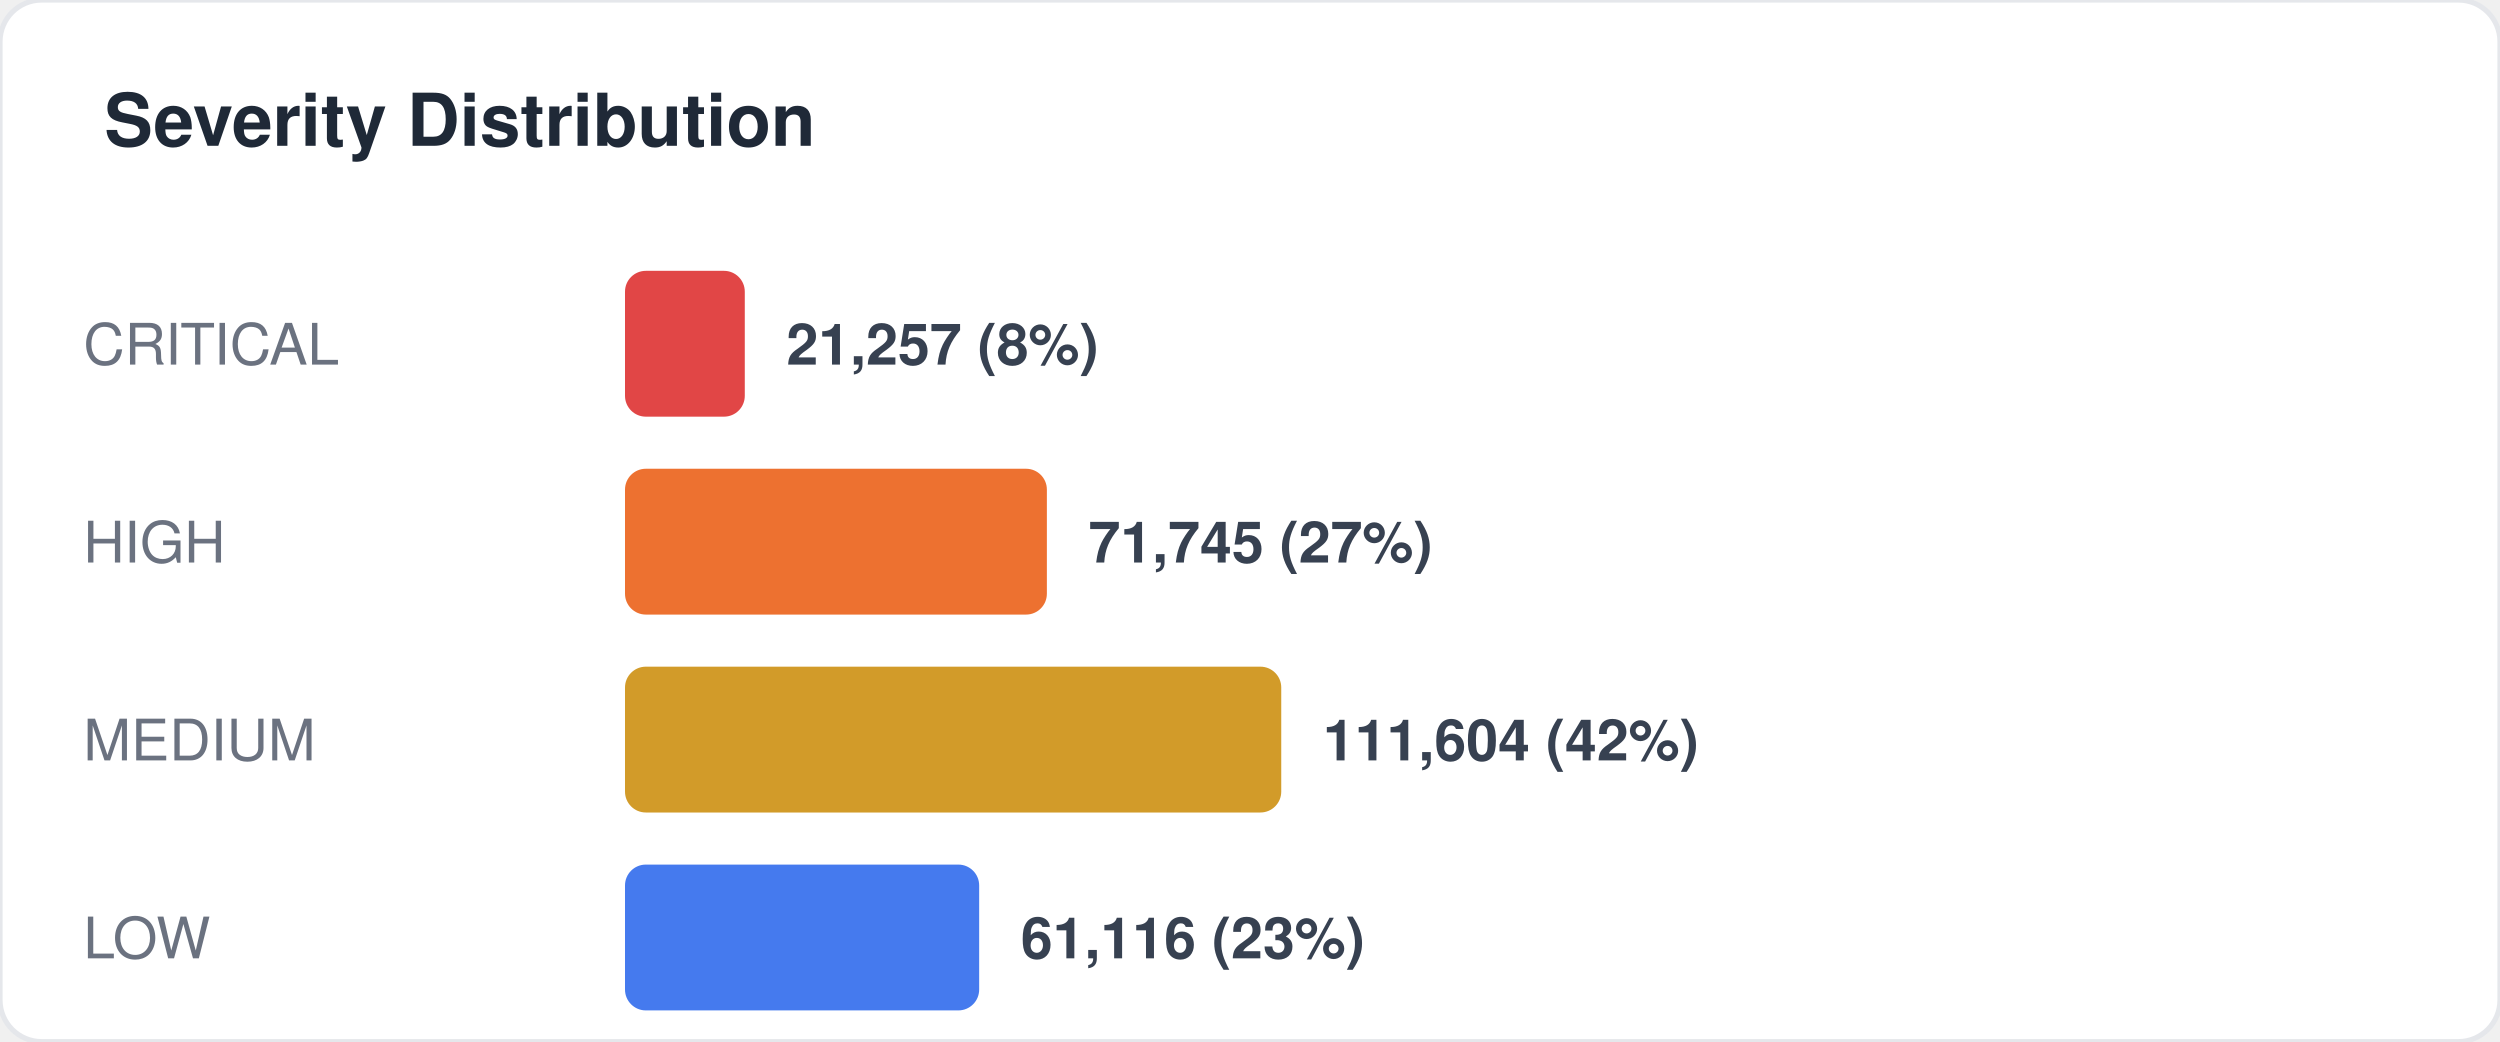
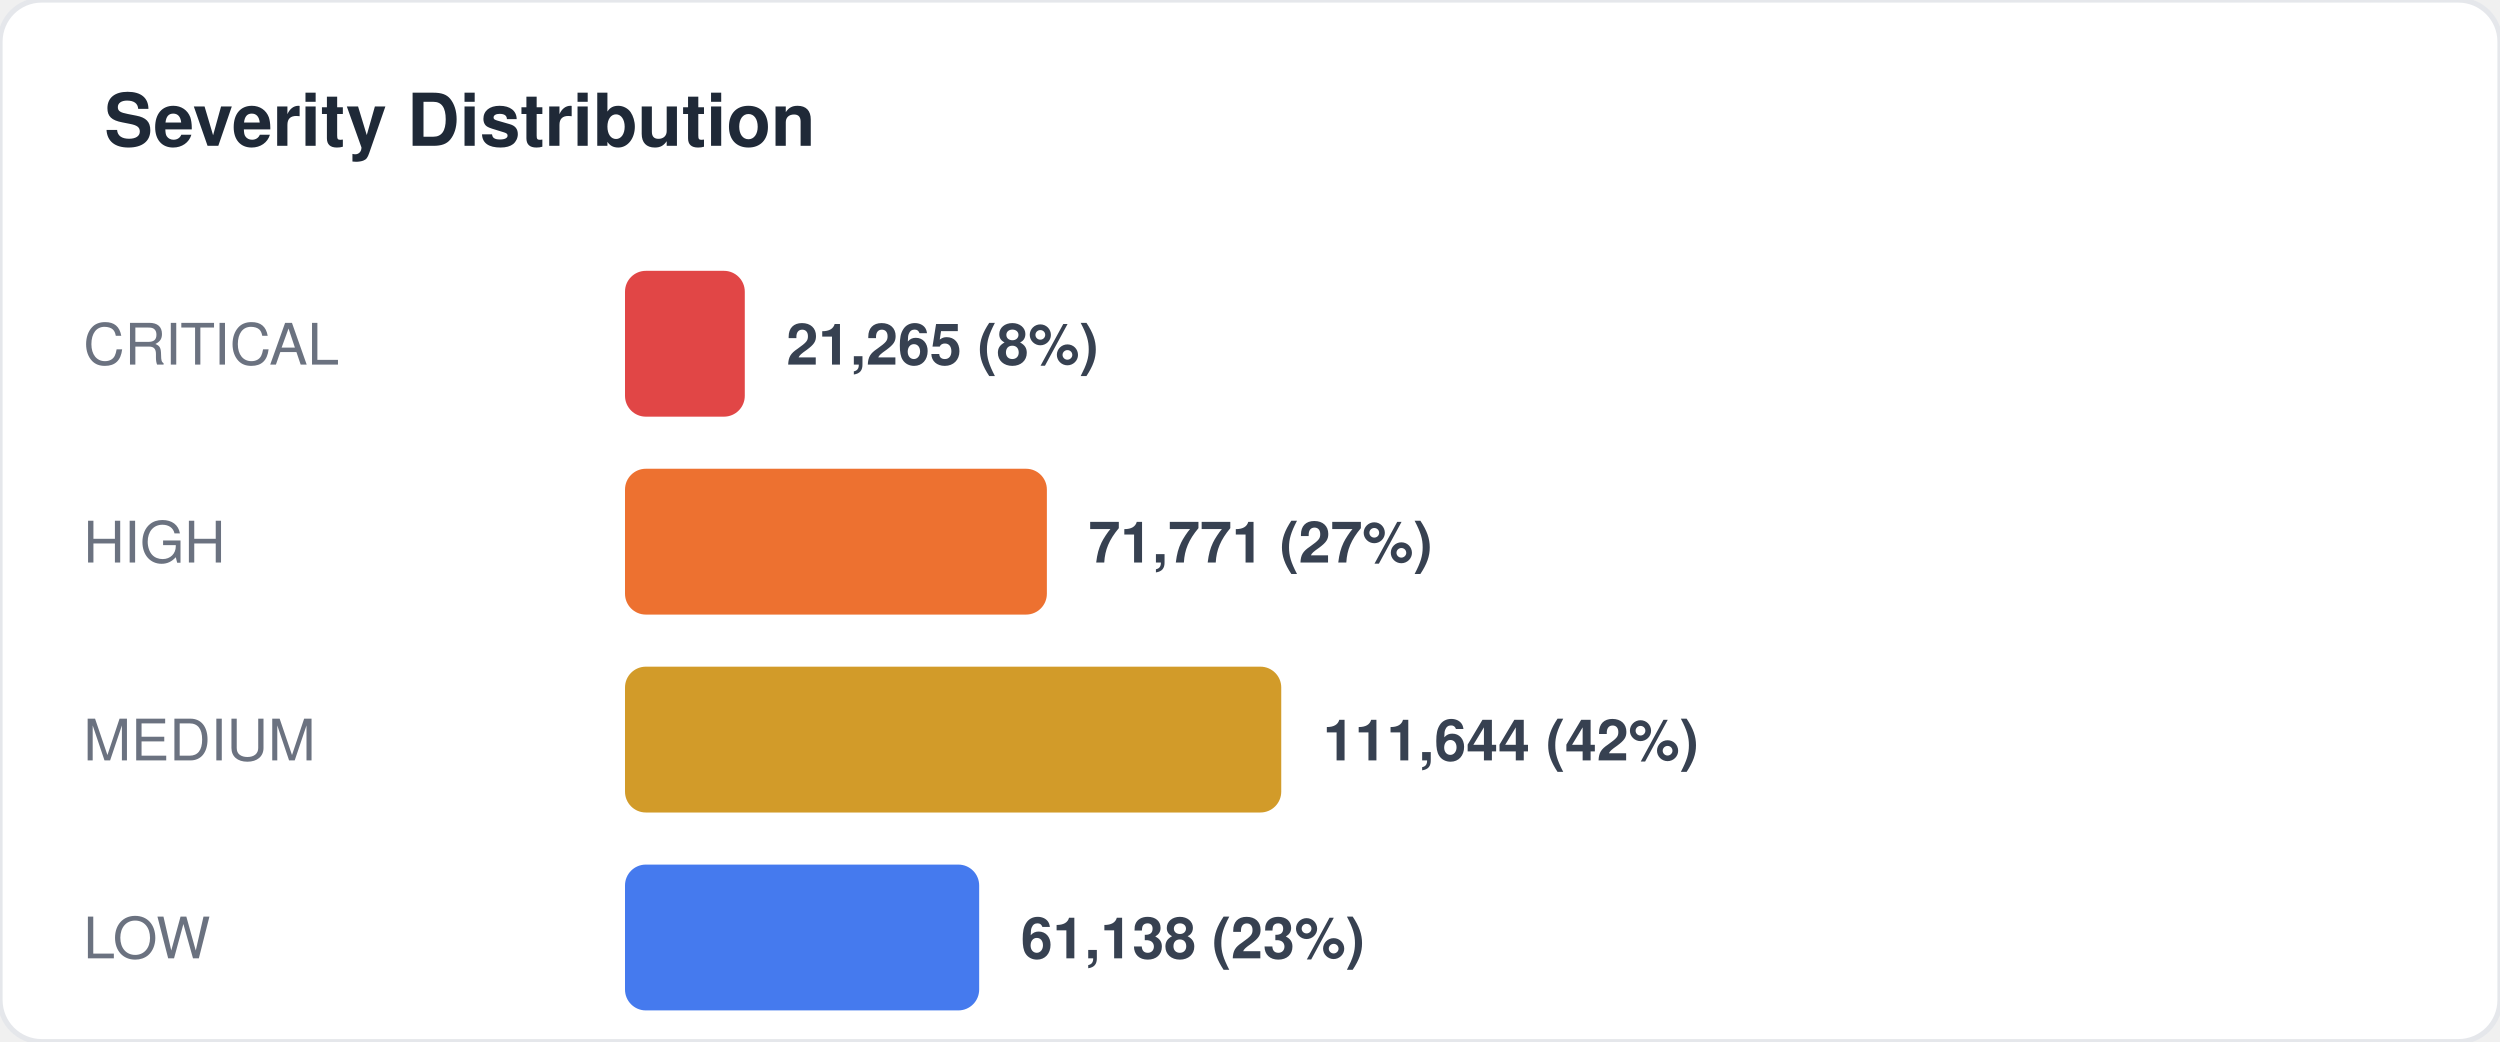
<svg xmlns="http://www.w3.org/2000/svg" width="480" height="200" viewBox="0 0 480 200" fill="none">
  <style>
  text { font-family: -apple-system, BlinkMacSystemFont, "Segoe UI", Helvetica, Arial, sans-serif; }
  .title { font-size: 14px; font-weight: 700; fill: #1f2937; }
  .label { font-size: 11px; fill: #6b7280; }
  .value { font-size: 11px; font-weight: 600; fill: #374151; }
  .big-number { font-size: 28px; font-weight: 800; fill: #111827; }
  .sub { font-size: 10px; fill: #9ca3af; }
</style>
  <rect width="480" height="200" rx="8" fill="#ffffff" stroke="#e5e7eb" stroke-width="1" />
  <text x="20" y="28" class="title">Severity Distribution</text>
  <text x="16" y="70" class="label">CRITICAL</text>
  <rect x="120" y="52" width="23" height="28" rx="4" fill="#dc2626" opacity="0.85" />
-   <text x="151" y="70" class="value">21,257 (8%)</text>
+   <text x="151" y="70" class="value">21,265 (8%)</text>
  <text x="16" y="108" class="label">HIGH</text>
  <rect x="120" y="90" width="81" height="28" rx="4" fill="#ea580c" opacity="0.85" />
-   <text x="209" y="108" class="value">71,745 (27%)</text>
+   <text x="209" y="108" class="value">71,771 (27%)</text>
  <text x="16" y="146" class="label">MEDIUM</text>
  <rect x="120" y="128" width="126" height="28" rx="4" fill="#ca8a04" opacity="0.85" />
-   <text x="254" y="146" class="value">111,604 (42%)</text>
+   <text x="254" y="146" class="value">111,644 (42%)</text>
  <text x="16" y="184" class="label">LOW</text>
  <rect x="120" y="166" width="68" height="28" rx="4" fill="#2563eb" opacity="0.85" />
-   <text x="196" y="184" class="value">61,116 (23%)</text>
+   <text x="196" y="184" class="value">61,138 (23%)</text>
</svg>
